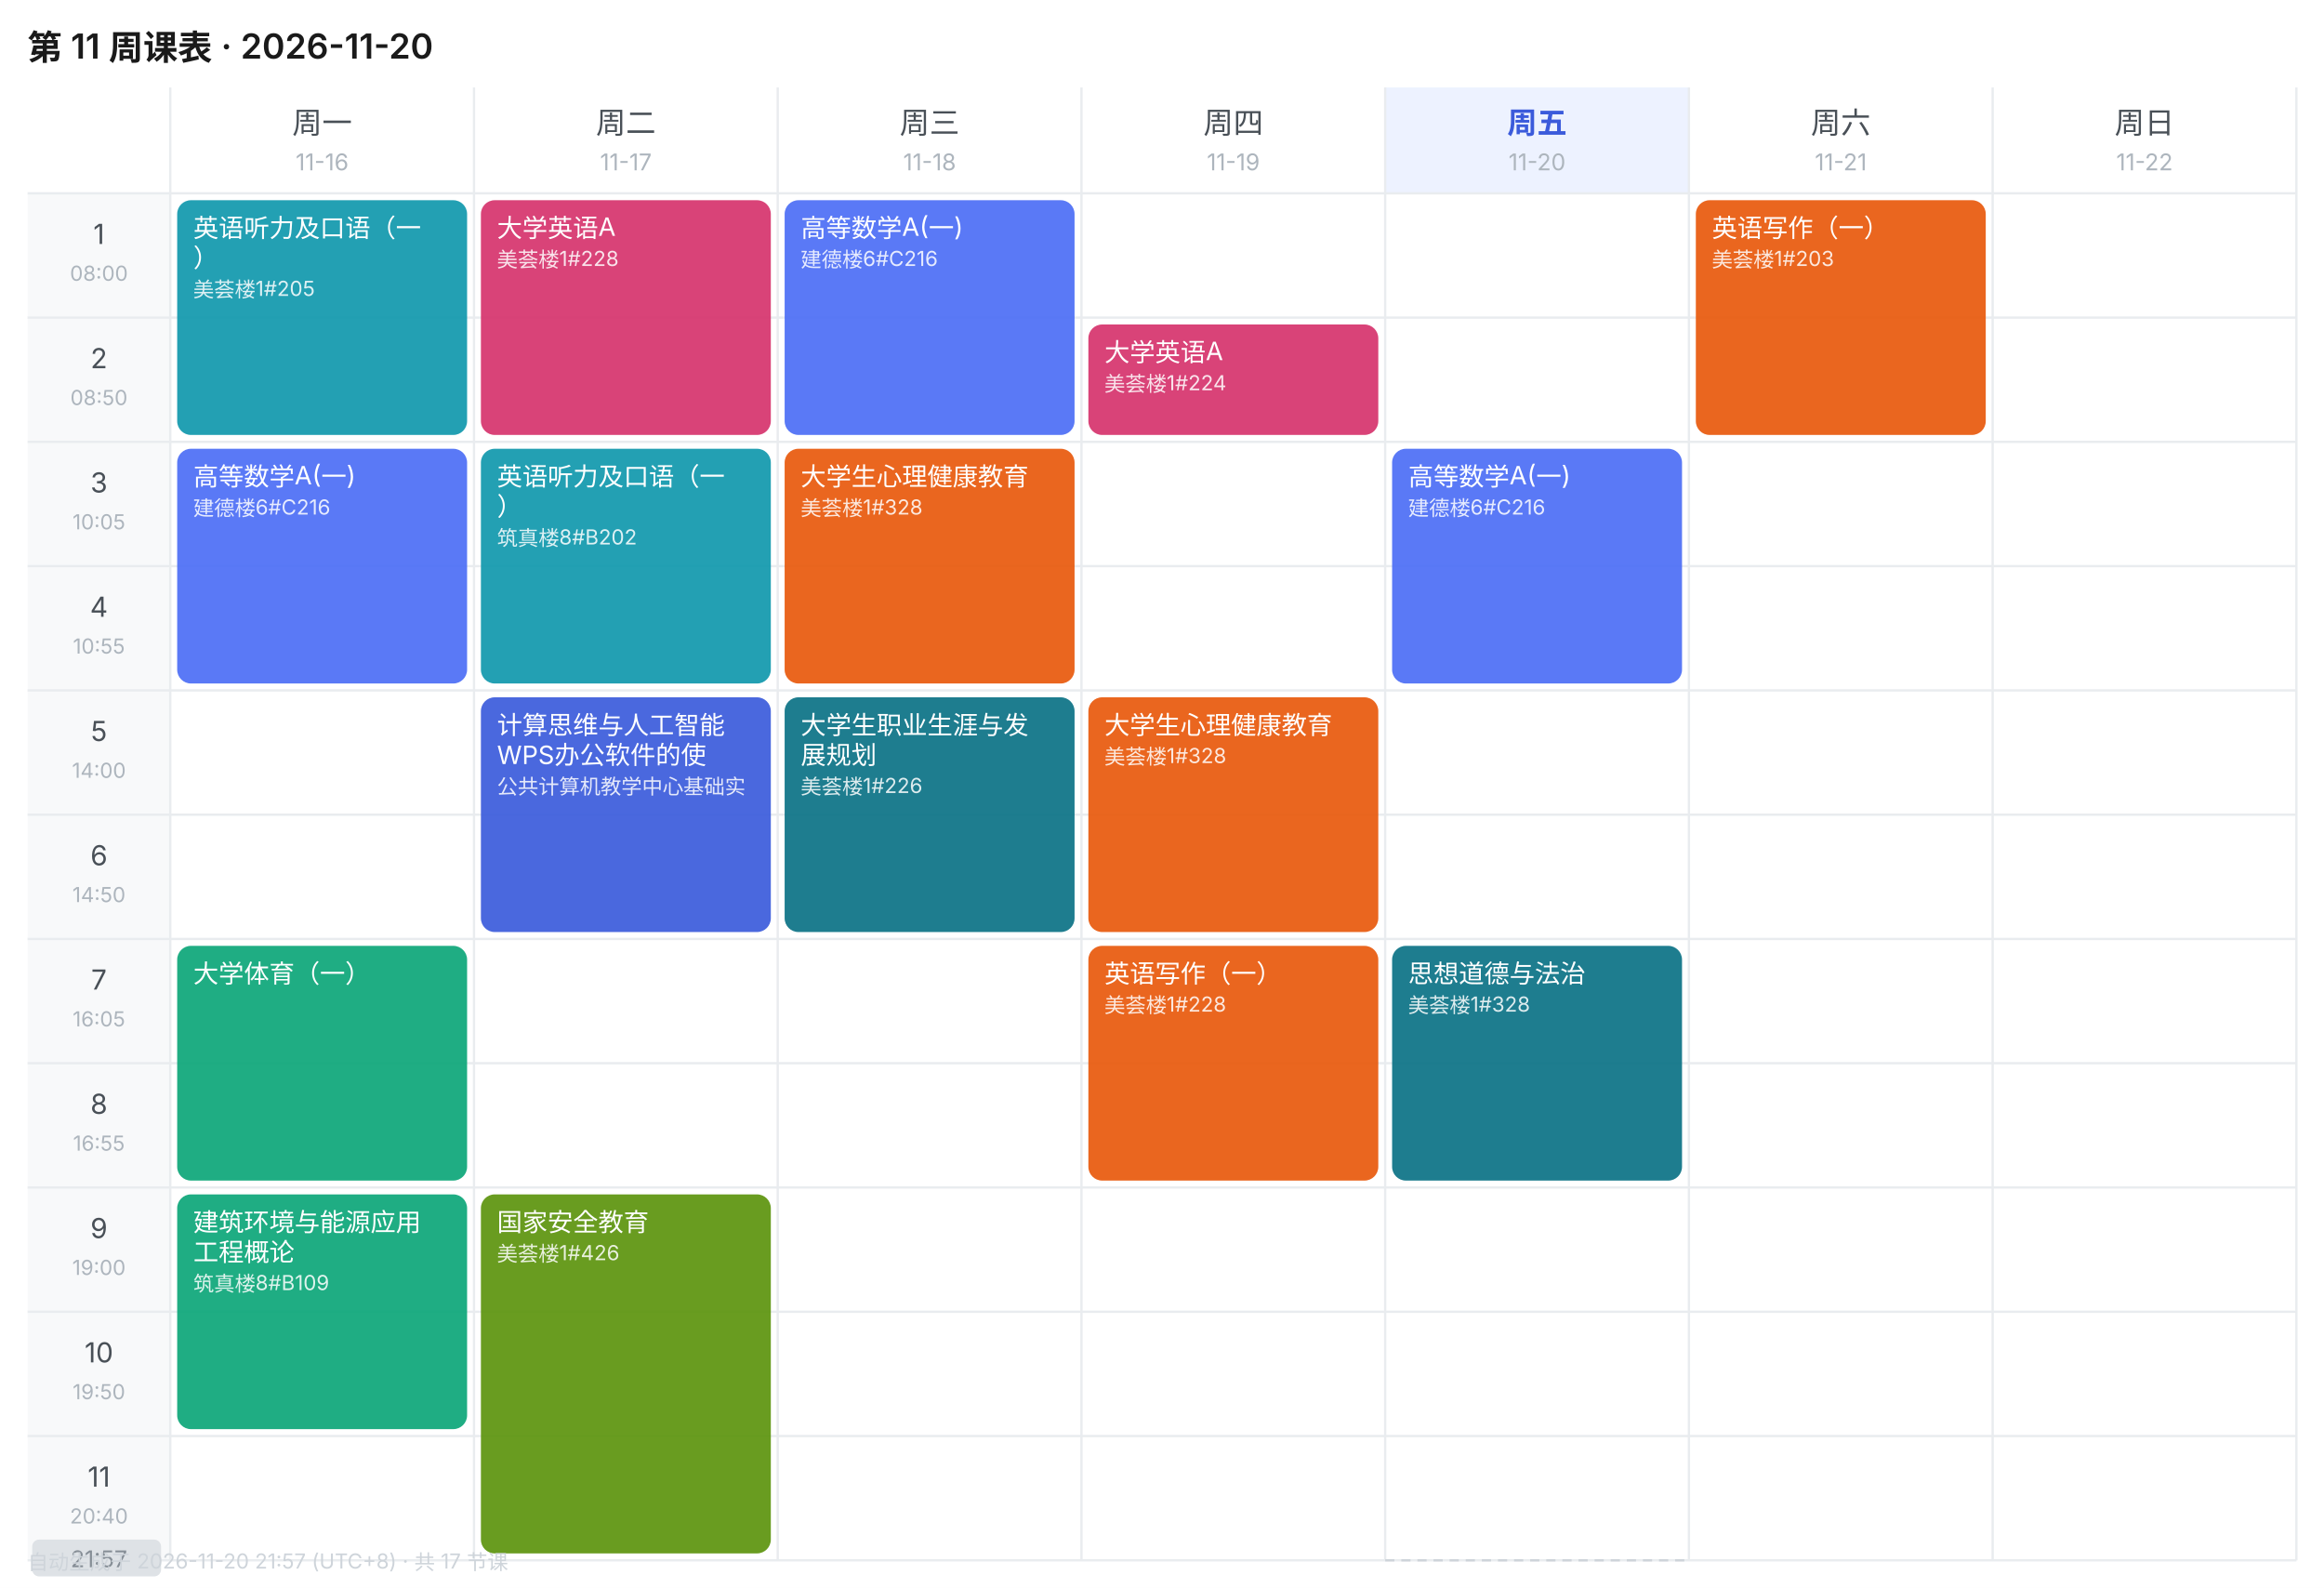
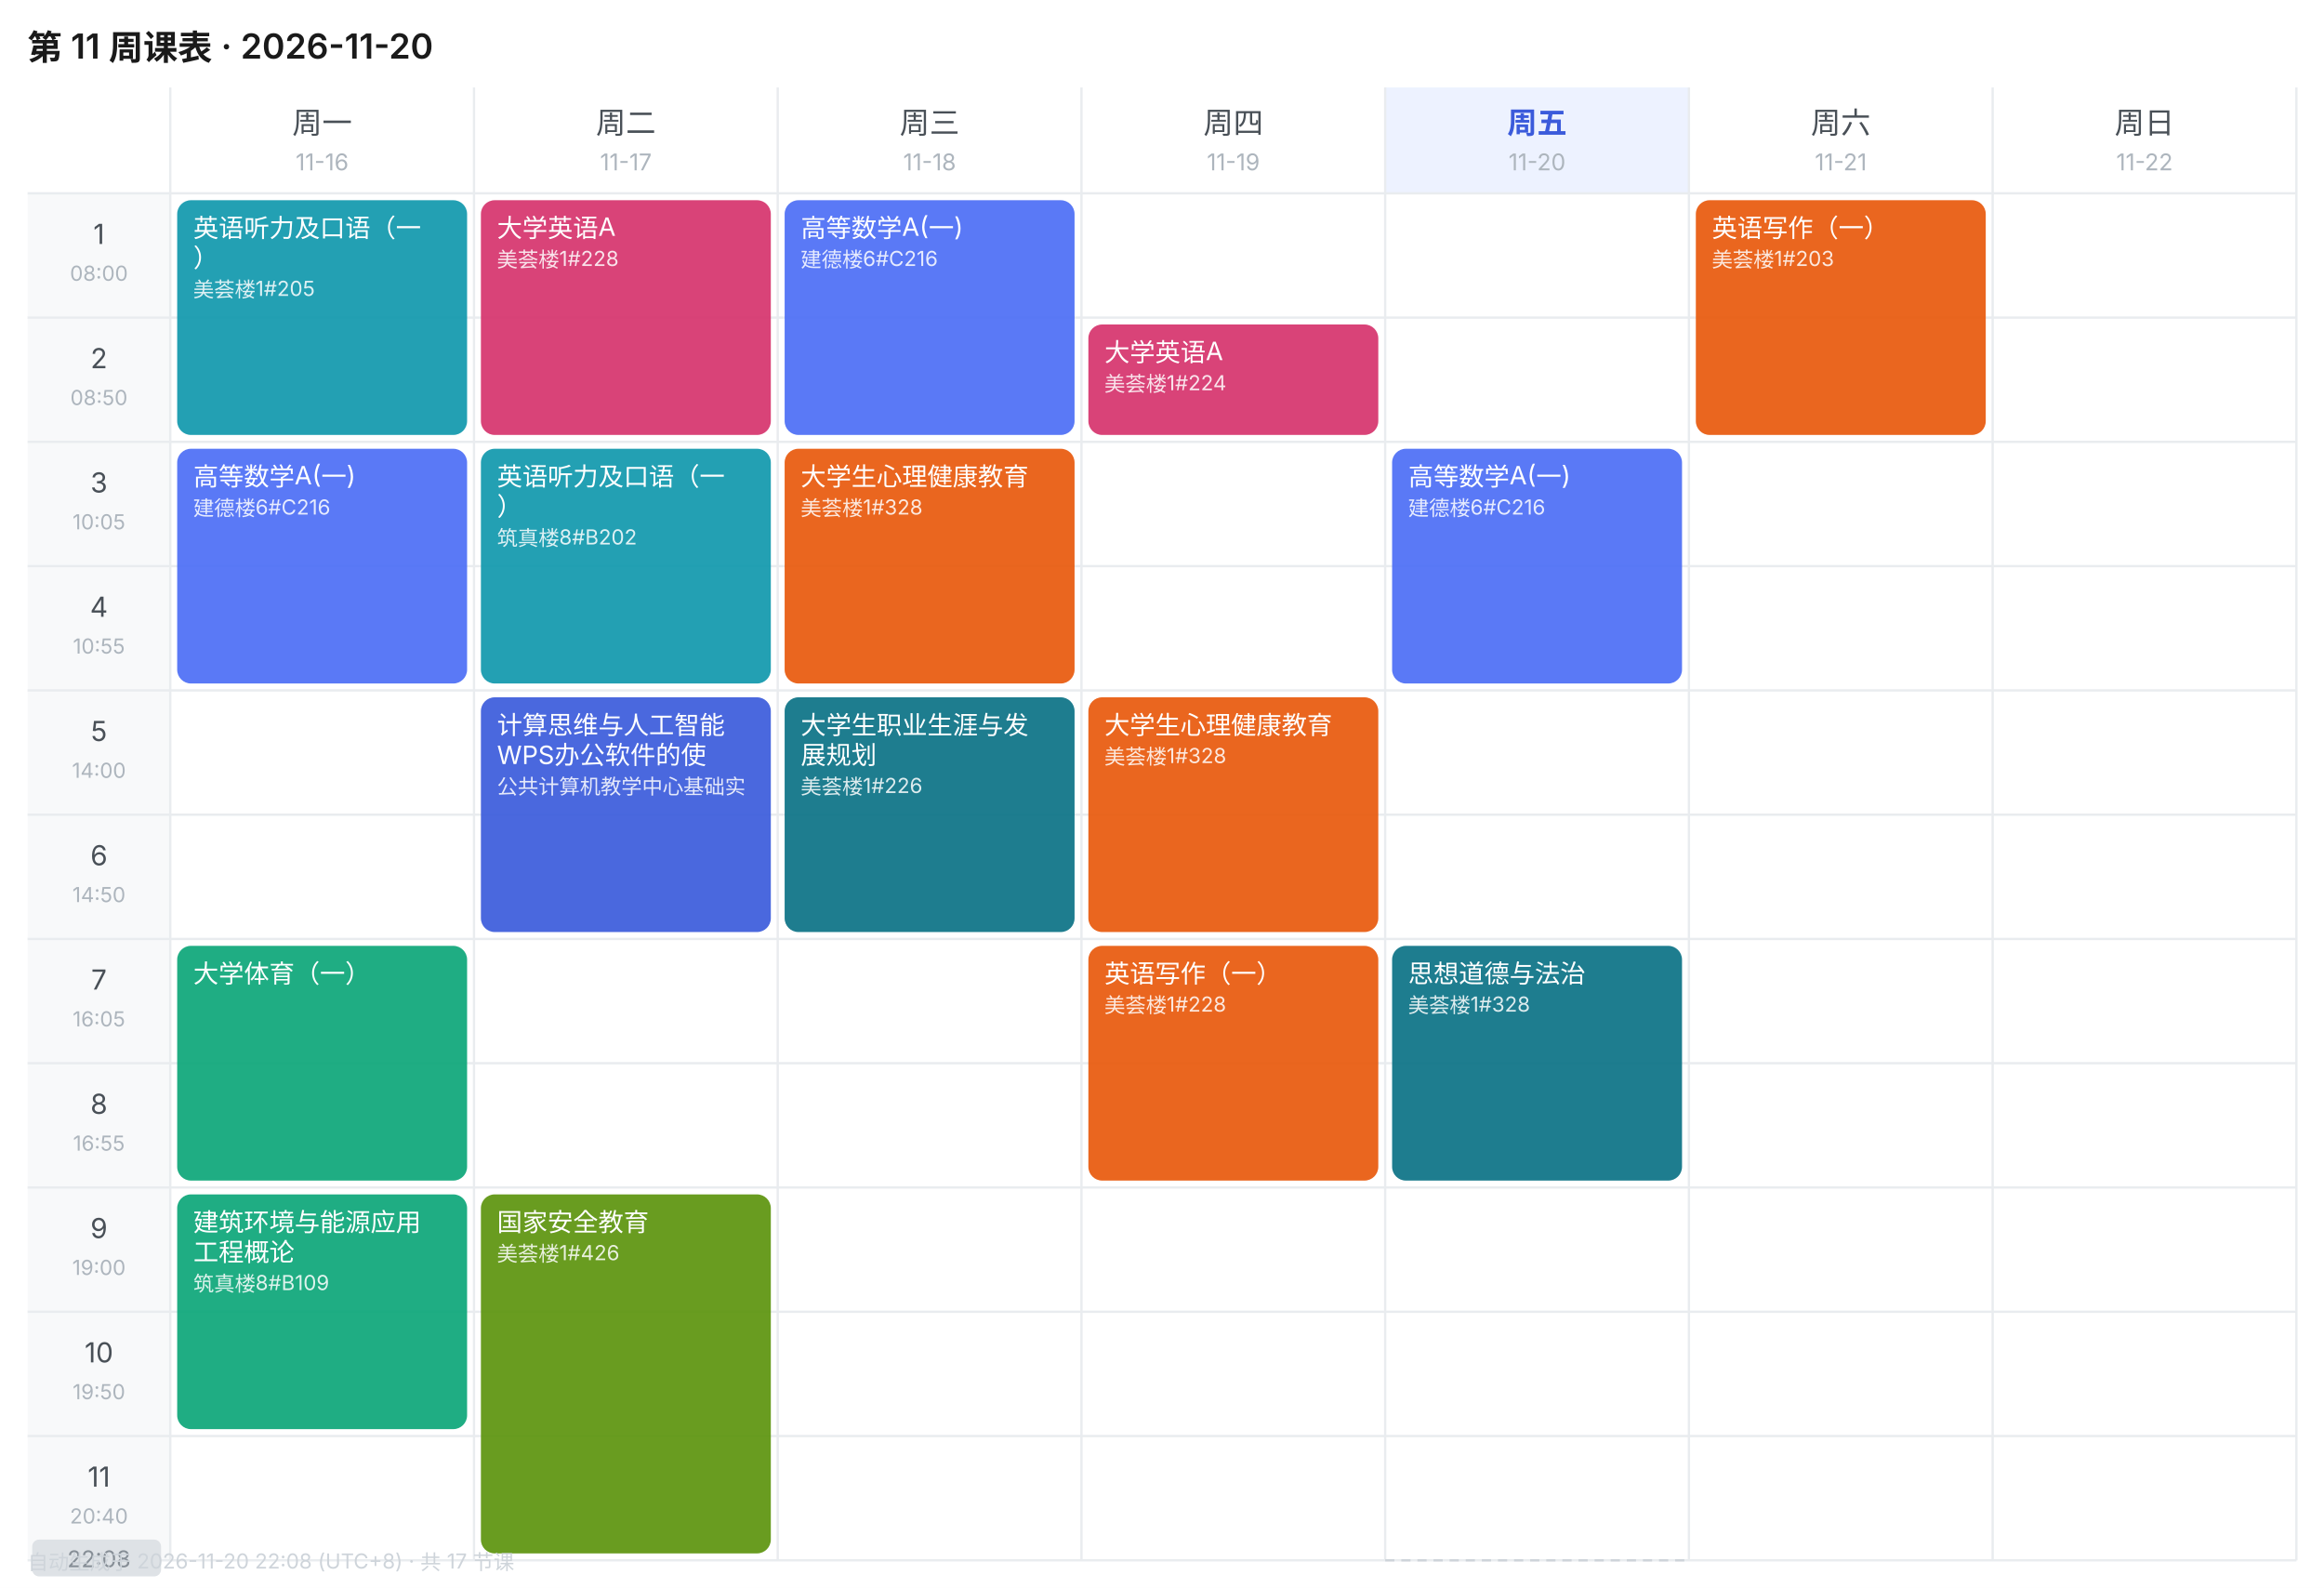
<svg xmlns="http://www.w3.org/2000/svg" width="1010" height="690" viewBox="0 0 1010 690" font-family="-apple-system,BlinkMacSystemFont,'Segoe UI','PingFang SC','Microsoft YaHei',sans-serif">
  <rect width="1010" height="690" fill="#FFFFFF" />
  <text x="12" y="26" font-size="15" font-weight="600" fill="#1A1A1A">第 11 周课表 · 2026-11-20</text>
  <text x="140.0" y="58" font-size="13" font-weight="400" text-anchor="middle" fill="#495057">周一</text>
  <text x="140.0" y="74" font-size="10" text-anchor="middle" fill="#ADB5BD">11-16</text>
  <text x="272.0" y="58" font-size="13" font-weight="400" text-anchor="middle" fill="#495057">周二</text>
  <text x="272.0" y="74" font-size="10" text-anchor="middle" fill="#ADB5BD">11-17</text>
  <text x="404.0" y="58" font-size="13" font-weight="400" text-anchor="middle" fill="#495057">周三</text>
  <text x="404.0" y="74" font-size="10" text-anchor="middle" fill="#ADB5BD">11-18</text>
  <text x="536.0" y="58" font-size="13" font-weight="400" text-anchor="middle" fill="#495057">周四</text>
  <text x="536.0" y="74" font-size="10" text-anchor="middle" fill="#ADB5BD">11-19</text>
  <rect x="602" y="38" width="132" height="46" fill="#EDF2FF" />
  <text x="668.0" y="58" font-size="13" font-weight="600" text-anchor="middle" fill="#3B5BDB">周五</text>
  <text x="668.0" y="74" font-size="10" text-anchor="middle" fill="#ADB5BD">11-20</text>
  <text x="800.0" y="58" font-size="13" font-weight="400" text-anchor="middle" fill="#495057">周六</text>
  <text x="800.0" y="74" font-size="10" text-anchor="middle" fill="#ADB5BD">11-21</text>
  <text x="932.0" y="58" font-size="13" font-weight="400" text-anchor="middle" fill="#495057">周日</text>
  <text x="932.0" y="74" font-size="10" text-anchor="middle" fill="#ADB5BD">11-22</text>
  <rect x="12" y="84" width="62" height="54" fill="#F8F9FA" />
  <text x="43.0" y="106" font-size="12" text-anchor="middle" fill="#495057">1</text>
  <text x="43.0" y="122" font-size="9" text-anchor="middle" fill="#ADB5BD">08:00</text>
  <line x1="12" y1="84" x2="998" y2="84" stroke="#E9ECEF" stroke-width="1" />
  <rect x="12" y="138" width="62" height="54" fill="#F8F9FA" />
  <text x="43.0" y="160" font-size="12" text-anchor="middle" fill="#495057">2</text>
  <text x="43.0" y="176" font-size="9" text-anchor="middle" fill="#ADB5BD">08:50</text>
  <line x1="12" y1="138" x2="998" y2="138" stroke="#E9ECEF" stroke-width="1" />
  <rect x="12" y="192" width="62" height="54" fill="#F8F9FA" />
  <text x="43.0" y="214" font-size="12" text-anchor="middle" fill="#495057">3</text>
  <text x="43.0" y="230" font-size="9" text-anchor="middle" fill="#ADB5BD">10:05</text>
  <line x1="12" y1="192" x2="998" y2="192" stroke="#E9ECEF" stroke-width="1" />
  <rect x="12" y="246" width="62" height="54" fill="#F8F9FA" />
  <text x="43.0" y="268" font-size="12" text-anchor="middle" fill="#495057">4</text>
  <text x="43.0" y="284" font-size="9" text-anchor="middle" fill="#ADB5BD">10:55</text>
  <line x1="12" y1="246" x2="998" y2="246" stroke="#E9ECEF" stroke-width="1" />
  <rect x="12" y="300" width="62" height="54" fill="#F8F9FA" />
  <text x="43.0" y="322" font-size="12" text-anchor="middle" fill="#495057">5</text>
  <text x="43.0" y="338" font-size="9" text-anchor="middle" fill="#ADB5BD">14:00</text>
  <line x1="12" y1="300" x2="998" y2="300" stroke="#E9ECEF" stroke-width="1" />
  <rect x="12" y="354" width="62" height="54" fill="#F8F9FA" />
  <text x="43.0" y="376" font-size="12" text-anchor="middle" fill="#495057">6</text>
  <text x="43.0" y="392" font-size="9" text-anchor="middle" fill="#ADB5BD">14:50</text>
  <line x1="12" y1="354" x2="998" y2="354" stroke="#E9ECEF" stroke-width="1" />
  <rect x="12" y="408" width="62" height="54" fill="#F8F9FA" />
  <text x="43.0" y="430" font-size="12" text-anchor="middle" fill="#495057">7</text>
  <text x="43.0" y="446" font-size="9" text-anchor="middle" fill="#ADB5BD">16:05</text>
  <line x1="12" y1="408" x2="998" y2="408" stroke="#E9ECEF" stroke-width="1" />
  <rect x="12" y="462" width="62" height="54" fill="#F8F9FA" />
  <text x="43.0" y="484" font-size="12" text-anchor="middle" fill="#495057">8</text>
  <text x="43.0" y="500" font-size="9" text-anchor="middle" fill="#ADB5BD">16:55</text>
  <line x1="12" y1="462" x2="998" y2="462" stroke="#E9ECEF" stroke-width="1" />
  <rect x="12" y="516" width="62" height="54" fill="#F8F9FA" />
  <text x="43.0" y="538" font-size="12" text-anchor="middle" fill="#495057">9</text>
  <text x="43.0" y="554" font-size="9" text-anchor="middle" fill="#ADB5BD">19:00</text>
  <line x1="12" y1="516" x2="998" y2="516" stroke="#E9ECEF" stroke-width="1" />
  <rect x="12" y="570" width="62" height="54" fill="#F8F9FA" />
  <text x="43.0" y="592" font-size="12" text-anchor="middle" fill="#495057">10</text>
  <text x="43.0" y="608" font-size="9" text-anchor="middle" fill="#ADB5BD">19:50</text>
  <line x1="12" y1="570" x2="998" y2="570" stroke="#E9ECEF" stroke-width="1" />
  <rect x="12" y="624" width="62" height="54" fill="#F8F9FA" />
  <text x="43.0" y="646" font-size="12" text-anchor="middle" fill="#495057">11</text>
  <text x="43.0" y="662" font-size="9" text-anchor="middle" fill="#ADB5BD">20:40</text>
  <line x1="12" y1="624" x2="998" y2="624" stroke="#E9ECEF" stroke-width="1" />
  <line x1="74" y1="38" x2="74" y2="678" stroke="#E9ECEF" stroke-width="1" />
  <line x1="206" y1="38" x2="206" y2="678" stroke="#E9ECEF" stroke-width="1" />
  <line x1="338" y1="38" x2="338" y2="678" stroke="#E9ECEF" stroke-width="1" />
  <line x1="470" y1="38" x2="470" y2="678" stroke="#E9ECEF" stroke-width="1" />
  <line x1="602" y1="38" x2="602" y2="678" stroke="#E9ECEF" stroke-width="1" />
  <line x1="734" y1="38" x2="734" y2="678" stroke="#E9ECEF" stroke-width="1" />
  <line x1="866" y1="38" x2="866" y2="678" stroke="#E9ECEF" stroke-width="1" />
  <line x1="998" y1="38" x2="998" y2="678" stroke="#E9ECEF" stroke-width="1" />
  <line x1="12" y1="678" x2="998" y2="678" stroke="#E9ECEF" stroke-width="1" />
  <rect x="77" y="87" width="126" height="102" rx="6" fill="#1098AD" opacity="0.92" />
  <text x="84" y="103" font-size="11" fill="#FFFFFF">英语听力及口语（一</text>
  <text x="84" y="116" font-size="11" fill="#FFFFFF">）</text>
  <text x="84" y="129" font-size="9" fill="#FFFFFF" opacity="0.85">美荟楼1#205</text>
  <rect x="77" y="195" width="126" height="102" rx="6" fill="#4C6EF5" opacity="0.92" />
  <text x="84" y="211" font-size="11" fill="#FFFFFF">高等数学A(一)</text>
  <text x="84" y="224" font-size="9" fill="#FFFFFF" opacity="0.85">建德楼6#C216</text>
  <rect x="77" y="411" width="126" height="102" rx="6" fill="#0CA678" opacity="0.92" />
  <text x="84" y="427" font-size="11" fill="#FFFFFF">大学体育（一）</text>
  <rect x="77" y="519" width="126" height="102" rx="6" fill="#0CA678" opacity="0.92" />
  <text x="84" y="535" font-size="11" fill="#FFFFFF">建筑环境与能源应用</text>
  <text x="84" y="548" font-size="11" fill="#FFFFFF">工程概论</text>
  <text x="84" y="561" font-size="9" fill="#FFFFFF" opacity="0.85">筑真楼8#B109</text>
  <rect x="209" y="87" width="126" height="102" rx="6" fill="#D6336C" opacity="0.92" />
  <text x="216" y="103" font-size="11" fill="#FFFFFF">大学英语A</text>
  <text x="216" y="116" font-size="9" fill="#FFFFFF" opacity="0.85">美荟楼1#228</text>
  <rect x="209" y="195" width="126" height="102" rx="6" fill="#1098AD" opacity="0.92" />
  <text x="216" y="211" font-size="11" fill="#FFFFFF">英语听力及口语（一</text>
  <text x="216" y="224" font-size="11" fill="#FFFFFF">）</text>
  <text x="216" y="237" font-size="9" fill="#FFFFFF" opacity="0.85">筑真楼8#B202</text>
  <rect x="209" y="303" width="126" height="102" rx="6" fill="#3B5BDB" opacity="0.92" />
  <text x="216" y="319" font-size="11" fill="#FFFFFF">计算思维与人工智能</text>
  <text x="216" y="332" font-size="11" fill="#FFFFFF">WPS办公软件的使</text>
  <text x="216" y="345" font-size="9" fill="#FFFFFF" opacity="0.85">公共计算机教学中心基础实</text>
  <rect x="209" y="519" width="126" height="156" rx="6" fill="#5C940D" opacity="0.92" />
  <text x="216" y="535" font-size="11" fill="#FFFFFF">国家安全教育</text>
  <text x="216" y="548" font-size="9" fill="#FFFFFF" opacity="0.85">美荟楼1#426</text>
  <rect x="341" y="87" width="126" height="102" rx="6" fill="#4C6EF5" opacity="0.92" />
  <text x="348" y="103" font-size="11" fill="#FFFFFF">高等数学A(一)</text>
  <text x="348" y="116" font-size="9" fill="#FFFFFF" opacity="0.85">建德楼6#C216</text>
  <rect x="341" y="195" width="126" height="102" rx="6" fill="#E8590C" opacity="0.92" />
  <text x="348" y="211" font-size="11" fill="#FFFFFF">大学生心理健康教育</text>
  <text x="348" y="224" font-size="9" fill="#FFFFFF" opacity="0.85">美荟楼1#328</text>
  <rect x="341" y="303" width="126" height="102" rx="6" fill="#0B7285" opacity="0.92" />
  <text x="348" y="319" font-size="11" fill="#FFFFFF">大学生职业生涯与发</text>
  <text x="348" y="332" font-size="11" fill="#FFFFFF">展规划</text>
  <text x="348" y="345" font-size="9" fill="#FFFFFF" opacity="0.85">美荟楼1#226</text>
  <rect x="473" y="141" width="126" height="48" rx="6" fill="#D6336C" opacity="0.92" />
  <text x="480" y="157" font-size="11" fill="#FFFFFF">大学英语A</text>
  <text x="480" y="170" font-size="9" fill="#FFFFFF" opacity="0.85">美荟楼1#224</text>
  <rect x="473" y="303" width="126" height="102" rx="6" fill="#E8590C" opacity="0.92" />
  <text x="480" y="319" font-size="11" fill="#FFFFFF">大学生心理健康教育</text>
  <text x="480" y="332" font-size="9" fill="#FFFFFF" opacity="0.85">美荟楼1#328</text>
  <rect x="473" y="411" width="126" height="102" rx="6" fill="#E8590C" opacity="0.92" />
  <text x="480" y="427" font-size="11" fill="#FFFFFF">英语写作（一）</text>
  <text x="480" y="440" font-size="9" fill="#FFFFFF" opacity="0.85">美荟楼1#228</text>
  <rect x="605" y="195" width="126" height="102" rx="6" fill="#4C6EF5" opacity="0.92" />
  <text x="612" y="211" font-size="11" fill="#FFFFFF">高等数学A(一)</text>
  <text x="612" y="224" font-size="9" fill="#FFFFFF" opacity="0.85">建德楼6#C216</text>
  <rect x="605" y="411" width="126" height="102" rx="6" fill="#0B7285" opacity="0.92" />
  <text x="612" y="427" font-size="11" fill="#FFFFFF">思想道德与法治</text>
  <text x="612" y="440" font-size="9" fill="#FFFFFF" opacity="0.85">美荟楼1#328</text>
  <rect x="737" y="87" width="126" height="102" rx="6" fill="#E8590C" opacity="0.92" />
  <text x="744" y="103" font-size="11" fill="#FFFFFF">英语写作（一）</text>
  <text x="744" y="116" font-size="9" fill="#FFFFFF" opacity="0.85">美荟楼1#203</text>
  <line x1="602" y1="678.0" x2="734" y2="678.0" stroke="#CED4DA" stroke-width="1" stroke-dasharray="4 3" />
  <rect x="14" y="669.0" width="56" height="16" rx="3" fill="#DEE2E6" />
-   <text x="43.0" y="681.0" font-size="10" text-anchor="middle" fill="#868E96">21:57</text>
-   <text x="12" y="682" font-size="9" fill="#CED4DA">自动生成于 2026-11-20 21:57 (UTC+8) · 共 17 节课</text>
+   <text x="43.0" y="681.0" font-size="10" text-anchor="middle" fill="#868E96">22:08</text>
+   <text x="12" y="682" font-size="9" fill="#CED4DA">自动生成于 2026-11-20 22:08 (UTC+8) · 共 17 节课</text>
</svg>
